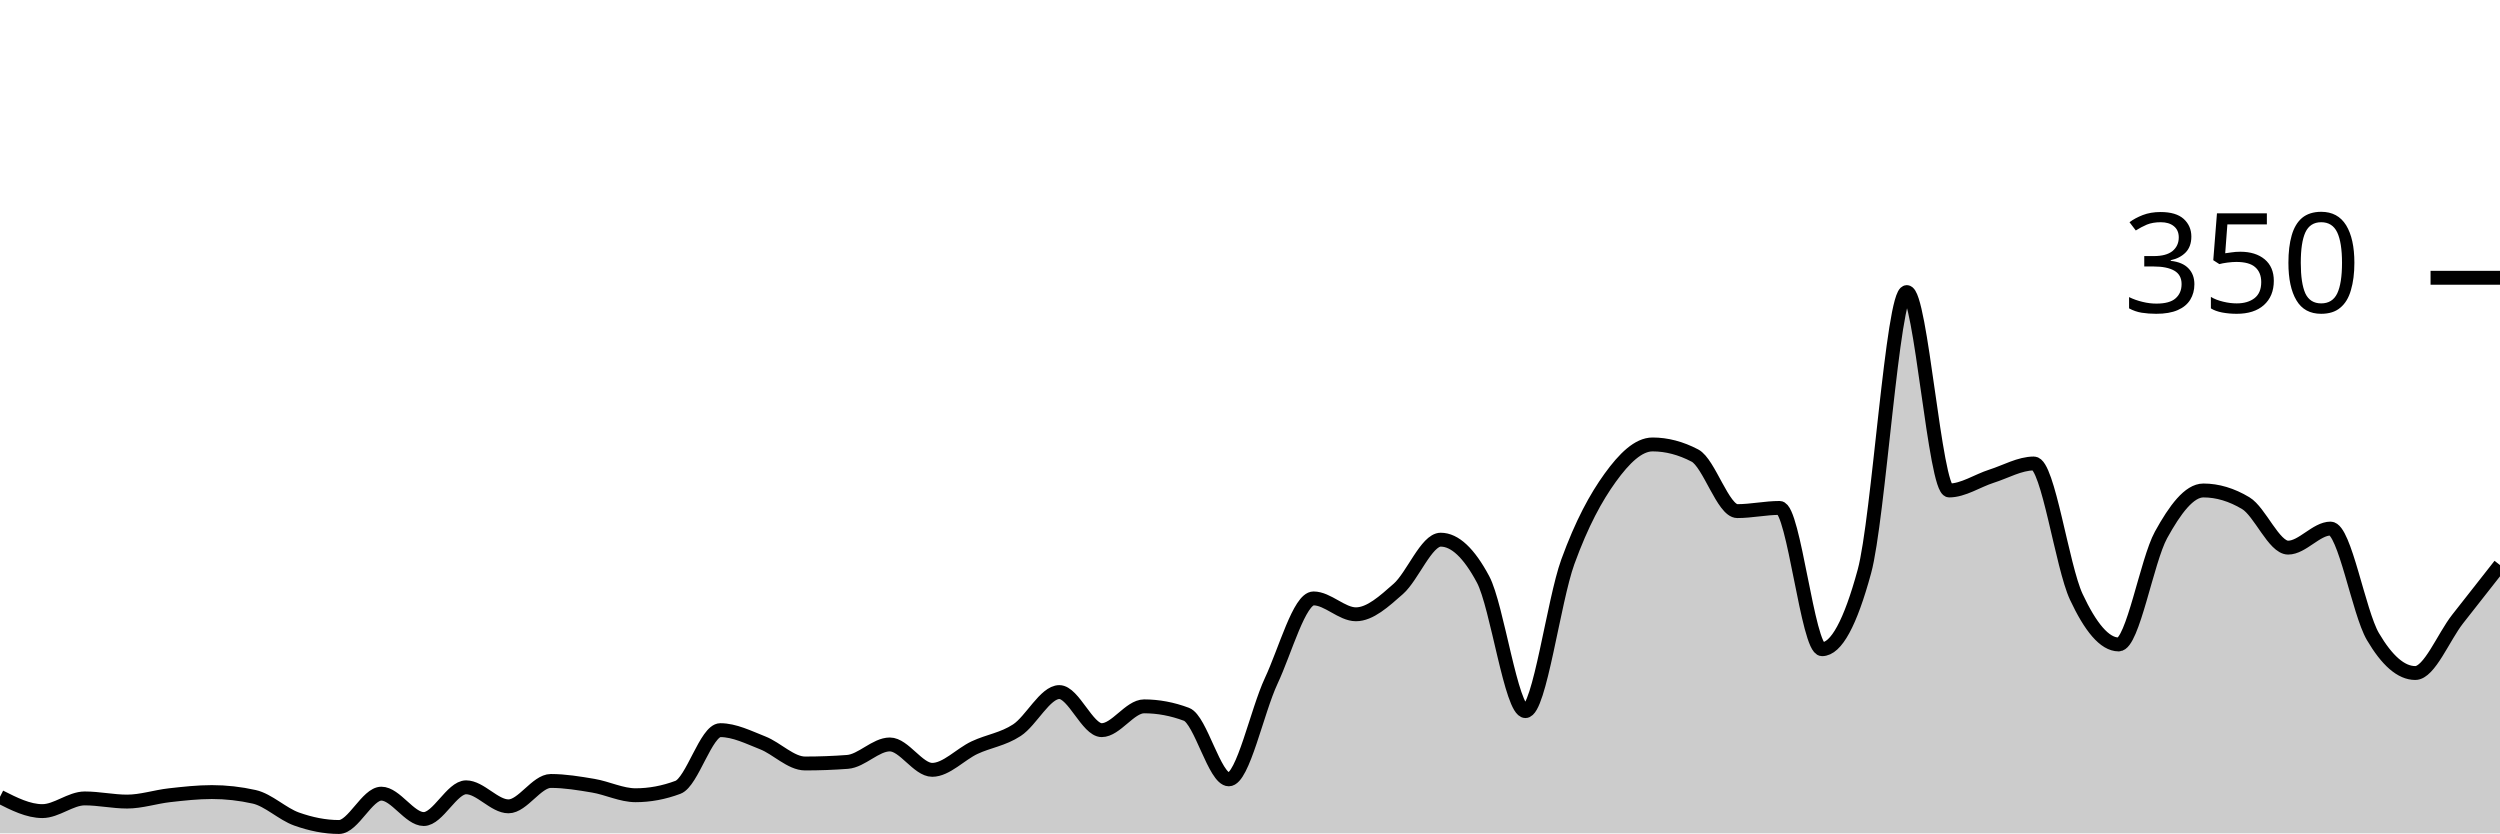
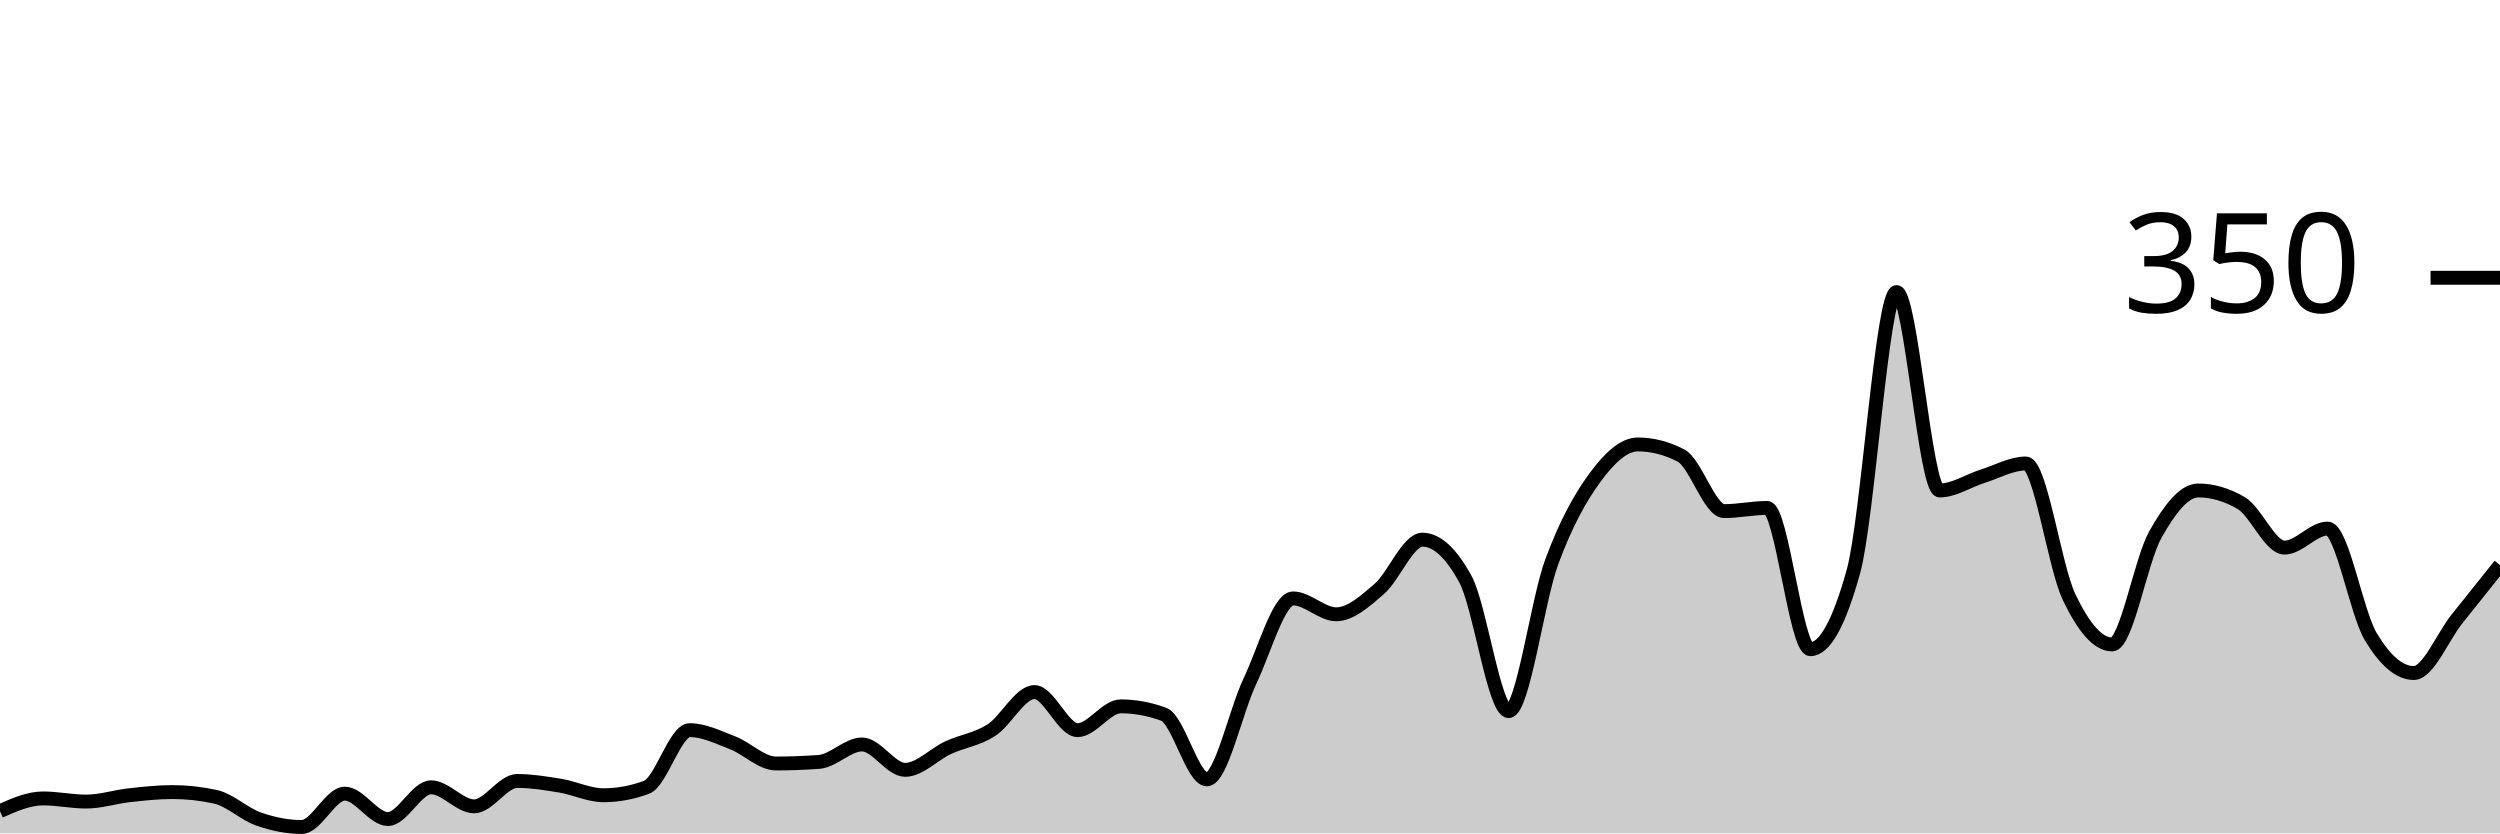
<svg xmlns="http://www.w3.org/2000/svg" viewBox="0 0 180 60">
  <g transform="translate(0,20)">
-     <path class="area" fill="rgba(0, 0, 0, 0.2)" d="M0,37.371C1.017,37.886,2.034,38.4,3.051,38.4C4.068,38.4,5.085,37.486,6.102,37.486C7.119,37.486,8.136,37.714,9.153,37.714C10.169,37.714,11.186,37.371,12.203,37.257C13.22,37.143,14.237,37.029,15.254,37.029C16.271,37.029,17.288,37.143,18.305,37.371C19.322,37.6,20.339,38.61,21.356,38.971C22.373,39.333,23.39,39.543,24.407,39.543C25.424,39.543,26.441,37.143,27.458,37.143C28.475,37.143,29.492,38.971,30.508,38.971C31.525,38.971,32.542,36.686,33.559,36.686C34.576,36.686,35.593,38.057,36.61,38.057C37.627,38.057,38.644,36.229,39.661,36.229C40.678,36.229,41.695,36.4,42.712,36.571C43.729,36.743,44.746,37.257,45.763,37.257C46.78,37.257,47.797,37.067,48.814,36.686C49.831,36.305,50.847,32.571,51.864,32.571C52.881,32.571,53.898,33.086,54.915,33.486C55.932,33.886,56.949,34.971,57.966,34.971C58.983,34.971,60,34.933,61.017,34.857C62.034,34.781,63.051,33.6,64.068,33.6C65.085,33.6,66.102,35.429,67.119,35.429C68.136,35.429,69.153,34.305,70.169,33.829C71.186,33.352,72.203,33.238,73.22,32.571C74.237,31.905,75.254,29.829,76.271,29.829C77.288,29.829,78.305,32.571,79.322,32.571C80.339,32.571,81.356,30.857,82.373,30.857C83.39,30.857,84.407,31.048,85.424,31.429C86.441,31.81,87.458,36.114,88.475,36.114C89.492,36.114,90.508,31.2,91.525,29.029C92.542,26.857,93.559,23.086,94.576,23.086C95.593,23.086,96.61,24.229,97.627,24.229C98.644,24.229,99.661,23.295,100.678,22.4C101.695,21.505,102.712,18.857,103.729,18.857C104.746,18.857,105.763,19.81,106.78,21.714C107.797,23.619,108.814,31.2,109.831,31.2C110.847,31.2,111.864,23.257,112.881,20.457C113.898,17.657,114.915,15.81,115.932,14.4C116.949,12.99,117.966,12,118.983,12C120,12,121.017,12.267,122.034,12.8C123.051,13.333,124.068,16.8,125.085,16.8C126.102,16.8,127.119,16.571,128.136,16.571C129.153,16.571,130.169,26.743,131.186,26.743C132.203,26.743,133.22,24.876,134.237,21.143C135.254,17.41,136.271,1.029,137.288,1.029C138.305,1.029,139.322,15.314,140.339,15.314C141.356,15.314,142.373,14.61,143.39,14.286C144.407,13.962,145.424,13.371,146.441,13.371C147.458,13.371,148.475,20.8,149.492,22.971C150.508,25.143,151.525,26.4,152.542,26.4C153.559,26.4,154.576,20.362,155.593,18.514C156.61,16.667,157.627,15.314,158.644,15.314C159.661,15.314,160.678,15.619,161.695,16.229C162.712,16.838,163.729,19.429,164.746,19.429C165.763,19.429,166.78,18.057,167.797,18.057C168.814,18.057,169.831,24.095,170.847,25.829C171.864,27.562,172.881,28.457,173.898,28.457C174.915,28.457,175.932,25.867,176.949,24.571C177.966,23.276,178.983,21.981,180,20.686L180,40C178.983,40,177.966,40,176.949,40C175.932,40,174.915,40,173.898,40C172.881,40,171.864,40,170.847,40C169.831,40,168.814,40,167.797,40C166.78,40,165.763,40,164.746,40C163.729,40,162.712,40,161.695,40C160.678,40,159.661,40,158.644,40C157.627,40,156.61,40,155.593,40C154.576,40,153.559,40,152.542,40C151.525,40,150.508,40,149.492,40C148.475,40,147.458,40,146.441,40C145.424,40,144.407,40,143.39,40C142.373,40,141.356,40,140.339,40C139.322,40,138.305,40,137.288,40C136.271,40,135.254,40,134.237,40C133.22,40,132.203,40,131.186,40C130.169,40,129.153,40,128.136,40C127.119,40,126.102,40,125.085,40C124.068,40,123.051,40,122.034,40C121.017,40,120,40,118.983,40C117.966,40,116.949,40,115.932,40C114.915,40,113.898,40,112.881,40C111.864,40,110.847,40,109.831,40C108.814,40,107.797,40,106.78,40C105.763,40,104.746,40,103.729,40C102.712,40,101.695,40,100.678,40C99.661,40,98.644,40,97.627,40C96.61,40,95.593,40,94.576,40C93.559,40,92.542,40,91.525,40C90.508,40,89.492,40,88.475,40C87.458,40,86.441,40,85.424,40C84.407,40,83.39,40,82.373,40C81.356,40,80.339,40,79.322,40C78.305,40,77.288,40,76.271,40C75.254,40,74.237,40,73.22,40C72.203,40,71.186,40,70.169,40C69.153,40,68.136,40,67.119,40C66.102,40,65.085,40,64.068,40C63.051,40,62.034,40,61.017,40C60,40,58.983,40,57.966,40C56.949,40,55.932,40,54.915,40C53.898,40,52.881,40,51.864,40C50.847,40,49.831,40,48.814,40C47.797,40,46.78,40,45.763,40C44.746,40,43.729,40,42.712,40C41.695,40,40.678,40,39.661,40C38.644,40,37.627,40,36.61,40C35.593,40,34.576,40,33.559,40C32.542,40,31.525,40,30.508,40C29.492,40,28.475,40,27.458,40C26.441,40,25.424,40,24.407,40C23.39,40,22.373,40,21.356,40C20.339,40,19.322,40,18.305,40C17.288,40,16.271,40,15.254,40C14.237,40,13.22,40,12.203,40C11.186,40,10.169,40,9.153,40C8.136,40,7.119,40,6.102,40C5.085,40,4.068,40,3.051,40C2.034,40,1.017,40,0,40Z" />
-     <path class="line" stroke="black" fill="none" d="M0,37.371C1.017,37.886,2.034,38.4,3.051,38.4C4.068,38.4,5.085,37.486,6.102,37.486C7.119,37.486,8.136,37.714,9.153,37.714C10.169,37.714,11.186,37.371,12.203,37.257C13.22,37.143,14.237,37.029,15.254,37.029C16.271,37.029,17.288,37.143,18.305,37.371C19.322,37.6,20.339,38.61,21.356,38.971C22.373,39.333,23.39,39.543,24.407,39.543C25.424,39.543,26.441,37.143,27.458,37.143C28.475,37.143,29.492,38.971,30.508,38.971C31.525,38.971,32.542,36.686,33.559,36.686C34.576,36.686,35.593,38.057,36.61,38.057C37.627,38.057,38.644,36.229,39.661,36.229C40.678,36.229,41.695,36.4,42.712,36.571C43.729,36.743,44.746,37.257,45.763,37.257C46.78,37.257,47.797,37.067,48.814,36.686C49.831,36.305,50.847,32.571,51.864,32.571C52.881,32.571,53.898,33.086,54.915,33.486C55.932,33.886,56.949,34.971,57.966,34.971C58.983,34.971,60,34.933,61.017,34.857C62.034,34.781,63.051,33.6,64.068,33.6C65.085,33.6,66.102,35.429,67.119,35.429C68.136,35.429,69.153,34.305,70.169,33.829C71.186,33.352,72.203,33.238,73.22,32.571C74.237,31.905,75.254,29.829,76.271,29.829C77.288,29.829,78.305,32.571,79.322,32.571C80.339,32.571,81.356,30.857,82.373,30.857C83.39,30.857,84.407,31.048,85.424,31.429C86.441,31.81,87.458,36.114,88.475,36.114C89.492,36.114,90.508,31.2,91.525,29.029C92.542,26.857,93.559,23.086,94.576,23.086C95.593,23.086,96.61,24.229,97.627,24.229C98.644,24.229,99.661,23.295,100.678,22.4C101.695,21.505,102.712,18.857,103.729,18.857C104.746,18.857,105.763,19.81,106.78,21.714C107.797,23.619,108.814,31.2,109.831,31.2C110.847,31.2,111.864,23.257,112.881,20.457C113.898,17.657,114.915,15.81,115.932,14.4C116.949,12.99,117.966,12,118.983,12C120,12,121.017,12.267,122.034,12.8C123.051,13.333,124.068,16.8,125.085,16.8C126.102,16.8,127.119,16.571,128.136,16.571C129.153,16.571,130.169,26.743,131.186,26.743C132.203,26.743,133.22,24.876,134.237,21.143C135.254,17.41,136.271,1.029,137.288,1.029C138.305,1.029,139.322,15.314,140.339,15.314C141.356,15.314,142.373,14.61,143.39,14.286C144.407,13.962,145.424,13.371,146.441,13.371C147.458,13.371,148.475,20.8,149.492,22.971C150.508,25.143,151.525,26.4,152.542,26.4C153.559,26.4,154.576,20.362,155.593,18.514C156.61,16.667,157.627,15.314,158.644,15.314C159.661,15.314,160.678,15.619,161.695,16.229C162.712,16.838,163.729,19.429,164.746,19.429C165.763,19.429,166.78,18.057,167.797,18.057C168.814,18.057,169.831,24.095,170.847,25.829C171.864,27.562,172.881,28.457,173.898,28.457C174.915,28.457,175.932,25.867,176.949,24.571C177.966,23.276,178.983,21.981,180,20.686" />
+     <path class="area" fill="rgba(0, 0, 0, 0.2)" d="M0,38.4C1.034,37.943,2.069,37.486,3.103,37.486C4.138,37.486,5.172,37.714,6.207,37.714C7.241,37.714,8.276,37.371,9.31,37.257C10.345,37.143,11.379,37.029,12.414,37.029C13.448,37.029,14.483,37.143,15.517,37.371C16.552,37.6,17.586,38.61,18.621,38.971C19.655,39.333,20.69,39.543,21.724,39.543C22.759,39.543,23.793,37.143,24.828,37.143C25.862,37.143,26.897,38.971,27.931,38.971C28.966,38.971,30,36.686,31.034,36.686C32.069,36.686,33.103,38.057,34.138,38.057C35.172,38.057,36.207,36.229,37.241,36.229C38.276,36.229,39.31,36.4,40.345,36.571C41.379,36.743,42.414,37.257,43.448,37.257C44.483,37.257,45.517,37.067,46.552,36.686C47.586,36.305,48.621,32.571,49.655,32.571C50.69,32.571,51.724,33.086,52.759,33.486C53.793,33.886,54.828,34.971,55.862,34.971C56.897,34.971,57.931,34.933,58.966,34.857C60,34.781,61.034,33.6,62.069,33.6C63.103,33.6,64.138,35.429,65.172,35.429C66.207,35.429,67.241,34.305,68.276,33.829C69.31,33.352,70.345,33.238,71.379,32.571C72.414,31.905,73.448,29.829,74.483,29.829C75.517,29.829,76.552,32.571,77.586,32.571C78.621,32.571,79.655,30.857,80.69,30.857C81.724,30.857,82.759,31.048,83.793,31.429C84.828,31.81,85.862,36.114,86.897,36.114C87.931,36.114,88.966,31.2,90,29.029C91.034,26.857,92.069,23.086,93.103,23.086C94.138,23.086,95.172,24.229,96.207,24.229C97.241,24.229,98.276,23.295,99.31,22.4C100.345,21.505,101.379,18.857,102.414,18.857C103.448,18.857,104.483,19.81,105.517,21.714C106.552,23.619,107.586,31.2,108.621,31.2C109.655,31.2,110.69,23.257,111.724,20.457C112.759,17.657,113.793,15.81,114.828,14.4C115.862,12.99,116.897,12,117.931,12C118.966,12,120,12.267,121.034,12.8C122.069,13.333,123.103,16.8,124.138,16.8C125.172,16.8,126.207,16.571,127.241,16.571C128.276,16.571,129.31,26.743,130.345,26.743C131.379,26.743,132.414,24.876,133.448,21.143C134.483,17.41,135.517,1.029,136.552,1.029C137.586,1.029,138.621,15.314,139.655,15.314C140.69,15.314,141.724,14.61,142.759,14.286C143.793,13.962,144.828,13.371,145.862,13.371C146.897,13.371,147.931,20.8,148.966,22.971C150,25.143,151.034,26.4,152.069,26.4C153.103,26.4,154.138,20.362,155.172,18.514C156.207,16.667,157.241,15.314,158.276,15.314C159.31,15.314,160.345,15.619,161.379,16.229C162.414,16.838,163.448,19.429,164.483,19.429C165.517,19.429,166.552,18.057,167.586,18.057C168.621,18.057,169.655,24.095,170.69,25.829C171.724,27.562,172.759,28.457,173.793,28.457C174.828,28.457,175.862,25.867,176.897,24.571C177.931,23.276,178.966,21.981,180,20.686L180,40C178.966,40,177.931,40,176.897,40C175.862,40,174.828,40,173.793,40C172.759,40,171.724,40,170.69,40C169.655,40,168.621,40,167.586,40C166.552,40,165.517,40,164.483,40C163.448,40,162.414,40,161.379,40C160.345,40,159.31,40,158.276,40C157.241,40,156.207,40,155.172,40C154.138,40,153.103,40,152.069,40C151.034,40,150,40,148.966,40C147.931,40,146.897,40,145.862,40C144.828,40,143.793,40,142.759,40C141.724,40,140.69,40,139.655,40C138.621,40,137.586,40,136.552,40C135.517,40,134.483,40,133.448,40C132.414,40,131.379,40,130.345,40C129.31,40,128.276,40,127.241,40C126.207,40,125.172,40,124.138,40C123.103,40,122.069,40,121.034,40C120,40,118.966,40,117.931,40C116.897,40,115.862,40,114.828,40C113.793,40,112.759,40,111.724,40C110.69,40,109.655,40,108.621,40C107.586,40,106.552,40,105.517,40C104.483,40,103.448,40,102.414,40C101.379,40,100.345,40,99.31,40C98.276,40,97.241,40,96.207,40C95.172,40,94.138,40,93.103,40C92.069,40,91.034,40,90,40C88.966,40,87.931,40,86.897,40C85.862,40,84.828,40,83.793,40C82.759,40,81.724,40,80.69,40C79.655,40,78.621,40,77.586,40C76.552,40,75.517,40,74.483,40C73.448,40,72.414,40,71.379,40C70.345,40,69.31,40,68.276,40C67.241,40,66.207,40,65.172,40C64.138,40,63.103,40,62.069,40C61.034,40,60,40,58.966,40C57.931,40,56.897,40,55.862,40C54.828,40,53.793,40,52.759,40C51.724,40,50.69,40,49.655,40C48.621,40,47.586,40,46.552,40C45.517,40,44.483,40,43.448,40C42.414,40,41.379,40,40.345,40C39.31,40,38.276,40,37.241,40C36.207,40,35.172,40,34.138,40C33.103,40,32.069,40,31.034,40C30,40,28.966,40,27.931,40C26.897,40,25.862,40,24.828,40C23.793,40,22.759,40,21.724,40C20.69,40,19.655,40,18.621,40C17.586,40,16.552,40,15.517,40C14.483,40,13.448,40,12.414,40C11.379,40,10.345,40,9.31,40C8.276,40,7.241,40,6.207,40C5.172,40,4.138,40,3.103,40C2.069,40,1.034,40,0,40Z" />
+     <path class="line" stroke="black" fill="none" d="M0,38.4C1.034,37.943,2.069,37.486,3.103,37.486C4.138,37.486,5.172,37.714,6.207,37.714C7.241,37.714,8.276,37.371,9.31,37.257C10.345,37.143,11.379,37.029,12.414,37.029C13.448,37.029,14.483,37.143,15.517,37.371C16.552,37.6,17.586,38.61,18.621,38.971C19.655,39.333,20.69,39.543,21.724,39.543C22.759,39.543,23.793,37.143,24.828,37.143C25.862,37.143,26.897,38.971,27.931,38.971C28.966,38.971,30,36.686,31.034,36.686C32.069,36.686,33.103,38.057,34.138,38.057C35.172,38.057,36.207,36.229,37.241,36.229C38.276,36.229,39.31,36.4,40.345,36.571C41.379,36.743,42.414,37.257,43.448,37.257C44.483,37.257,45.517,37.067,46.552,36.686C47.586,36.305,48.621,32.571,49.655,32.571C50.69,32.571,51.724,33.086,52.759,33.486C53.793,33.886,54.828,34.971,55.862,34.971C56.897,34.971,57.931,34.933,58.966,34.857C60,34.781,61.034,33.6,62.069,33.6C63.103,33.6,64.138,35.429,65.172,35.429C66.207,35.429,67.241,34.305,68.276,33.829C69.31,33.352,70.345,33.238,71.379,32.571C72.414,31.905,73.448,29.829,74.483,29.829C75.517,29.829,76.552,32.571,77.586,32.571C78.621,32.571,79.655,30.857,80.69,30.857C81.724,30.857,82.759,31.048,83.793,31.429C84.828,31.81,85.862,36.114,86.897,36.114C87.931,36.114,88.966,31.2,90,29.029C91.034,26.857,92.069,23.086,93.103,23.086C94.138,23.086,95.172,24.229,96.207,24.229C97.241,24.229,98.276,23.295,99.31,22.4C100.345,21.505,101.379,18.857,102.414,18.857C103.448,18.857,104.483,19.81,105.517,21.714C106.552,23.619,107.586,31.2,108.621,31.2C109.655,31.2,110.69,23.257,111.724,20.457C112.759,17.657,113.793,15.81,114.828,14.4C115.862,12.99,116.897,12,117.931,12C118.966,12,120,12.267,121.034,12.8C122.069,13.333,123.103,16.8,124.138,16.8C125.172,16.8,126.207,16.571,127.241,16.571C128.276,16.571,129.31,26.743,130.345,26.743C131.379,26.743,132.414,24.876,133.448,21.143C134.483,17.41,135.517,1.029,136.552,1.029C137.586,1.029,138.621,15.314,139.655,15.314C140.69,15.314,141.724,14.61,142.759,14.286C143.793,13.962,144.828,13.371,145.862,13.371C146.897,13.371,147.931,20.8,148.966,22.971C150,25.143,151.034,26.4,152.069,26.4C153.103,26.4,154.138,20.362,155.172,18.514C156.207,16.667,157.241,15.314,158.276,15.314C159.31,15.314,160.345,15.619,161.379,16.229C162.414,16.838,163.448,19.429,164.483,19.429C165.517,19.429,166.552,18.057,167.586,18.057C168.621,18.057,169.655,24.095,170.69,25.829C171.724,27.562,172.759,28.457,173.793,28.457C174.828,28.457,175.862,25.867,176.897,24.571C177.931,23.276,178.966,21.981,180,20.686" />
    <path class="axis-ceiling" stroke-width="1" stroke="black" fill="none" d="M175,0L180,0" />
    <text class="axis-ceiling-label" font-family="sans-serif" text-anchor="end" font-size="10px" x="170" y="2.5">350</text>
  </g>
</svg>
